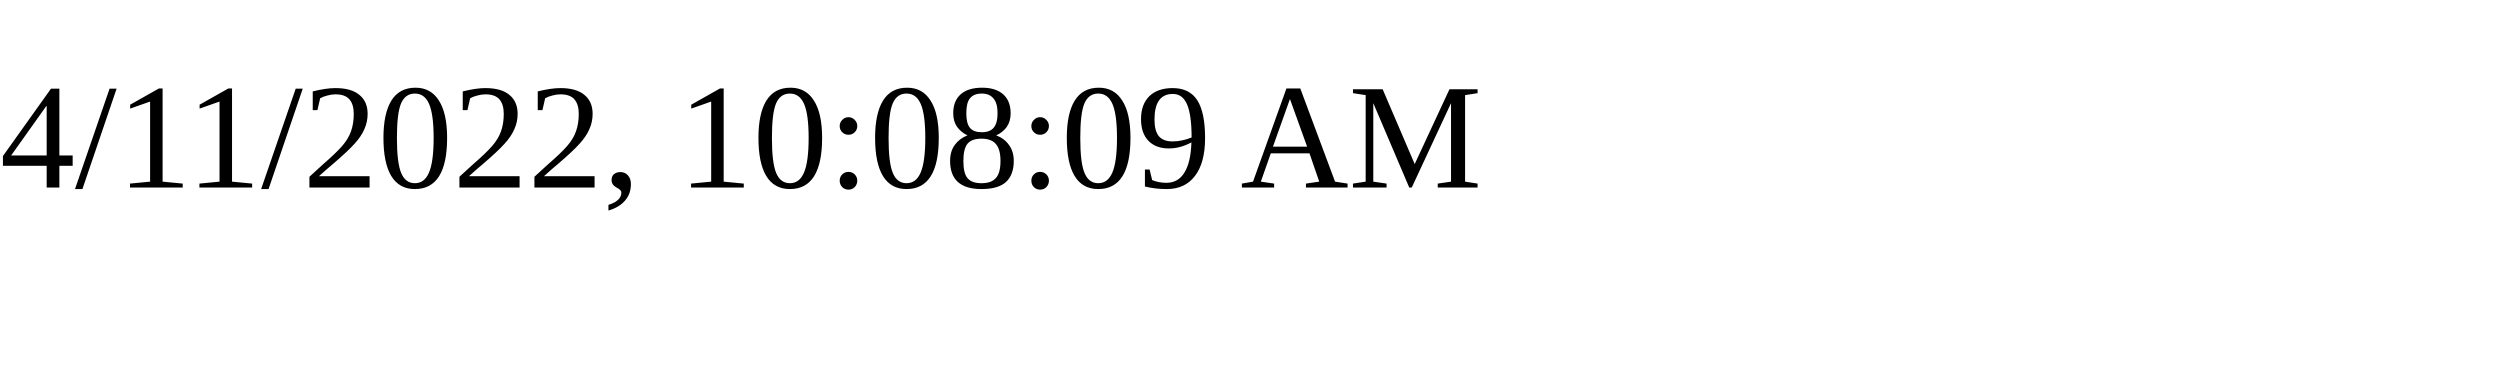
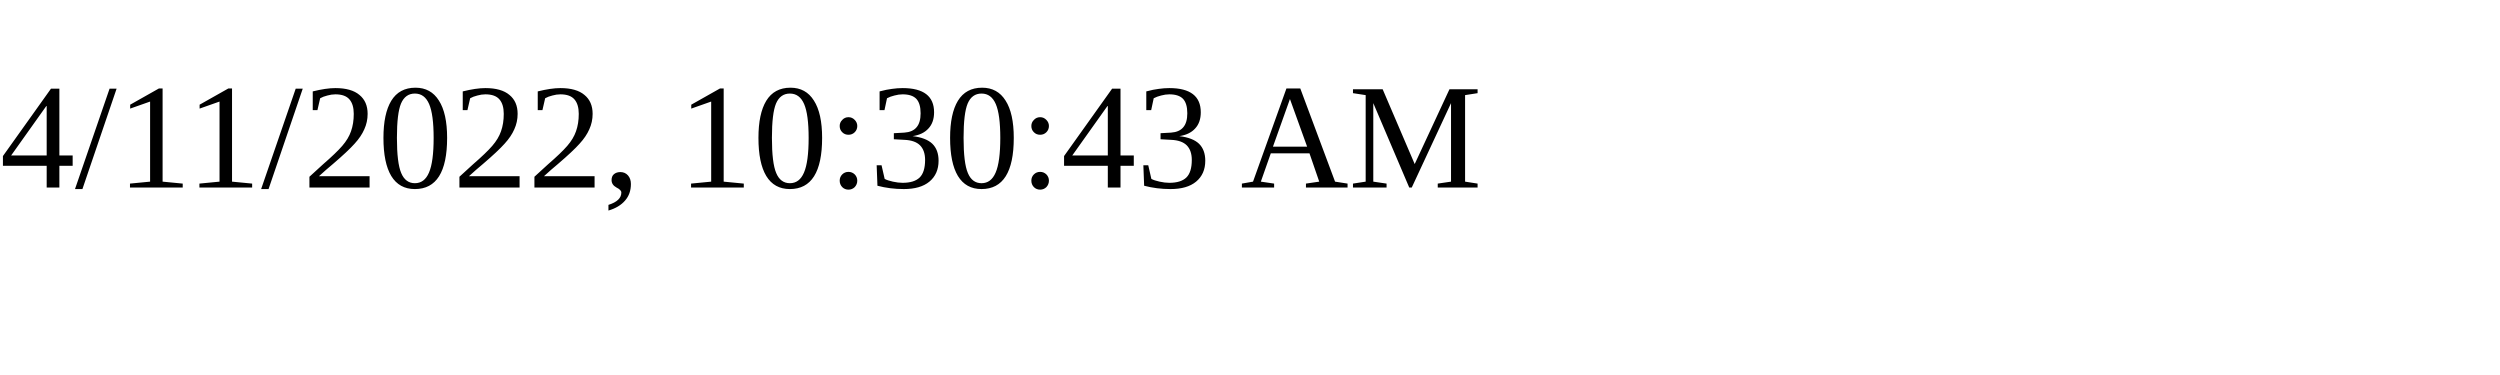
<svg xmlns="http://www.w3.org/2000/svg" height="30" width="200">
-   <text x="0" y="15">4/11/2022, 10:08:09 AM</text>
+   <text x="0" y="15">4/11/2022, 10:30:43 AM</text>
</svg>
